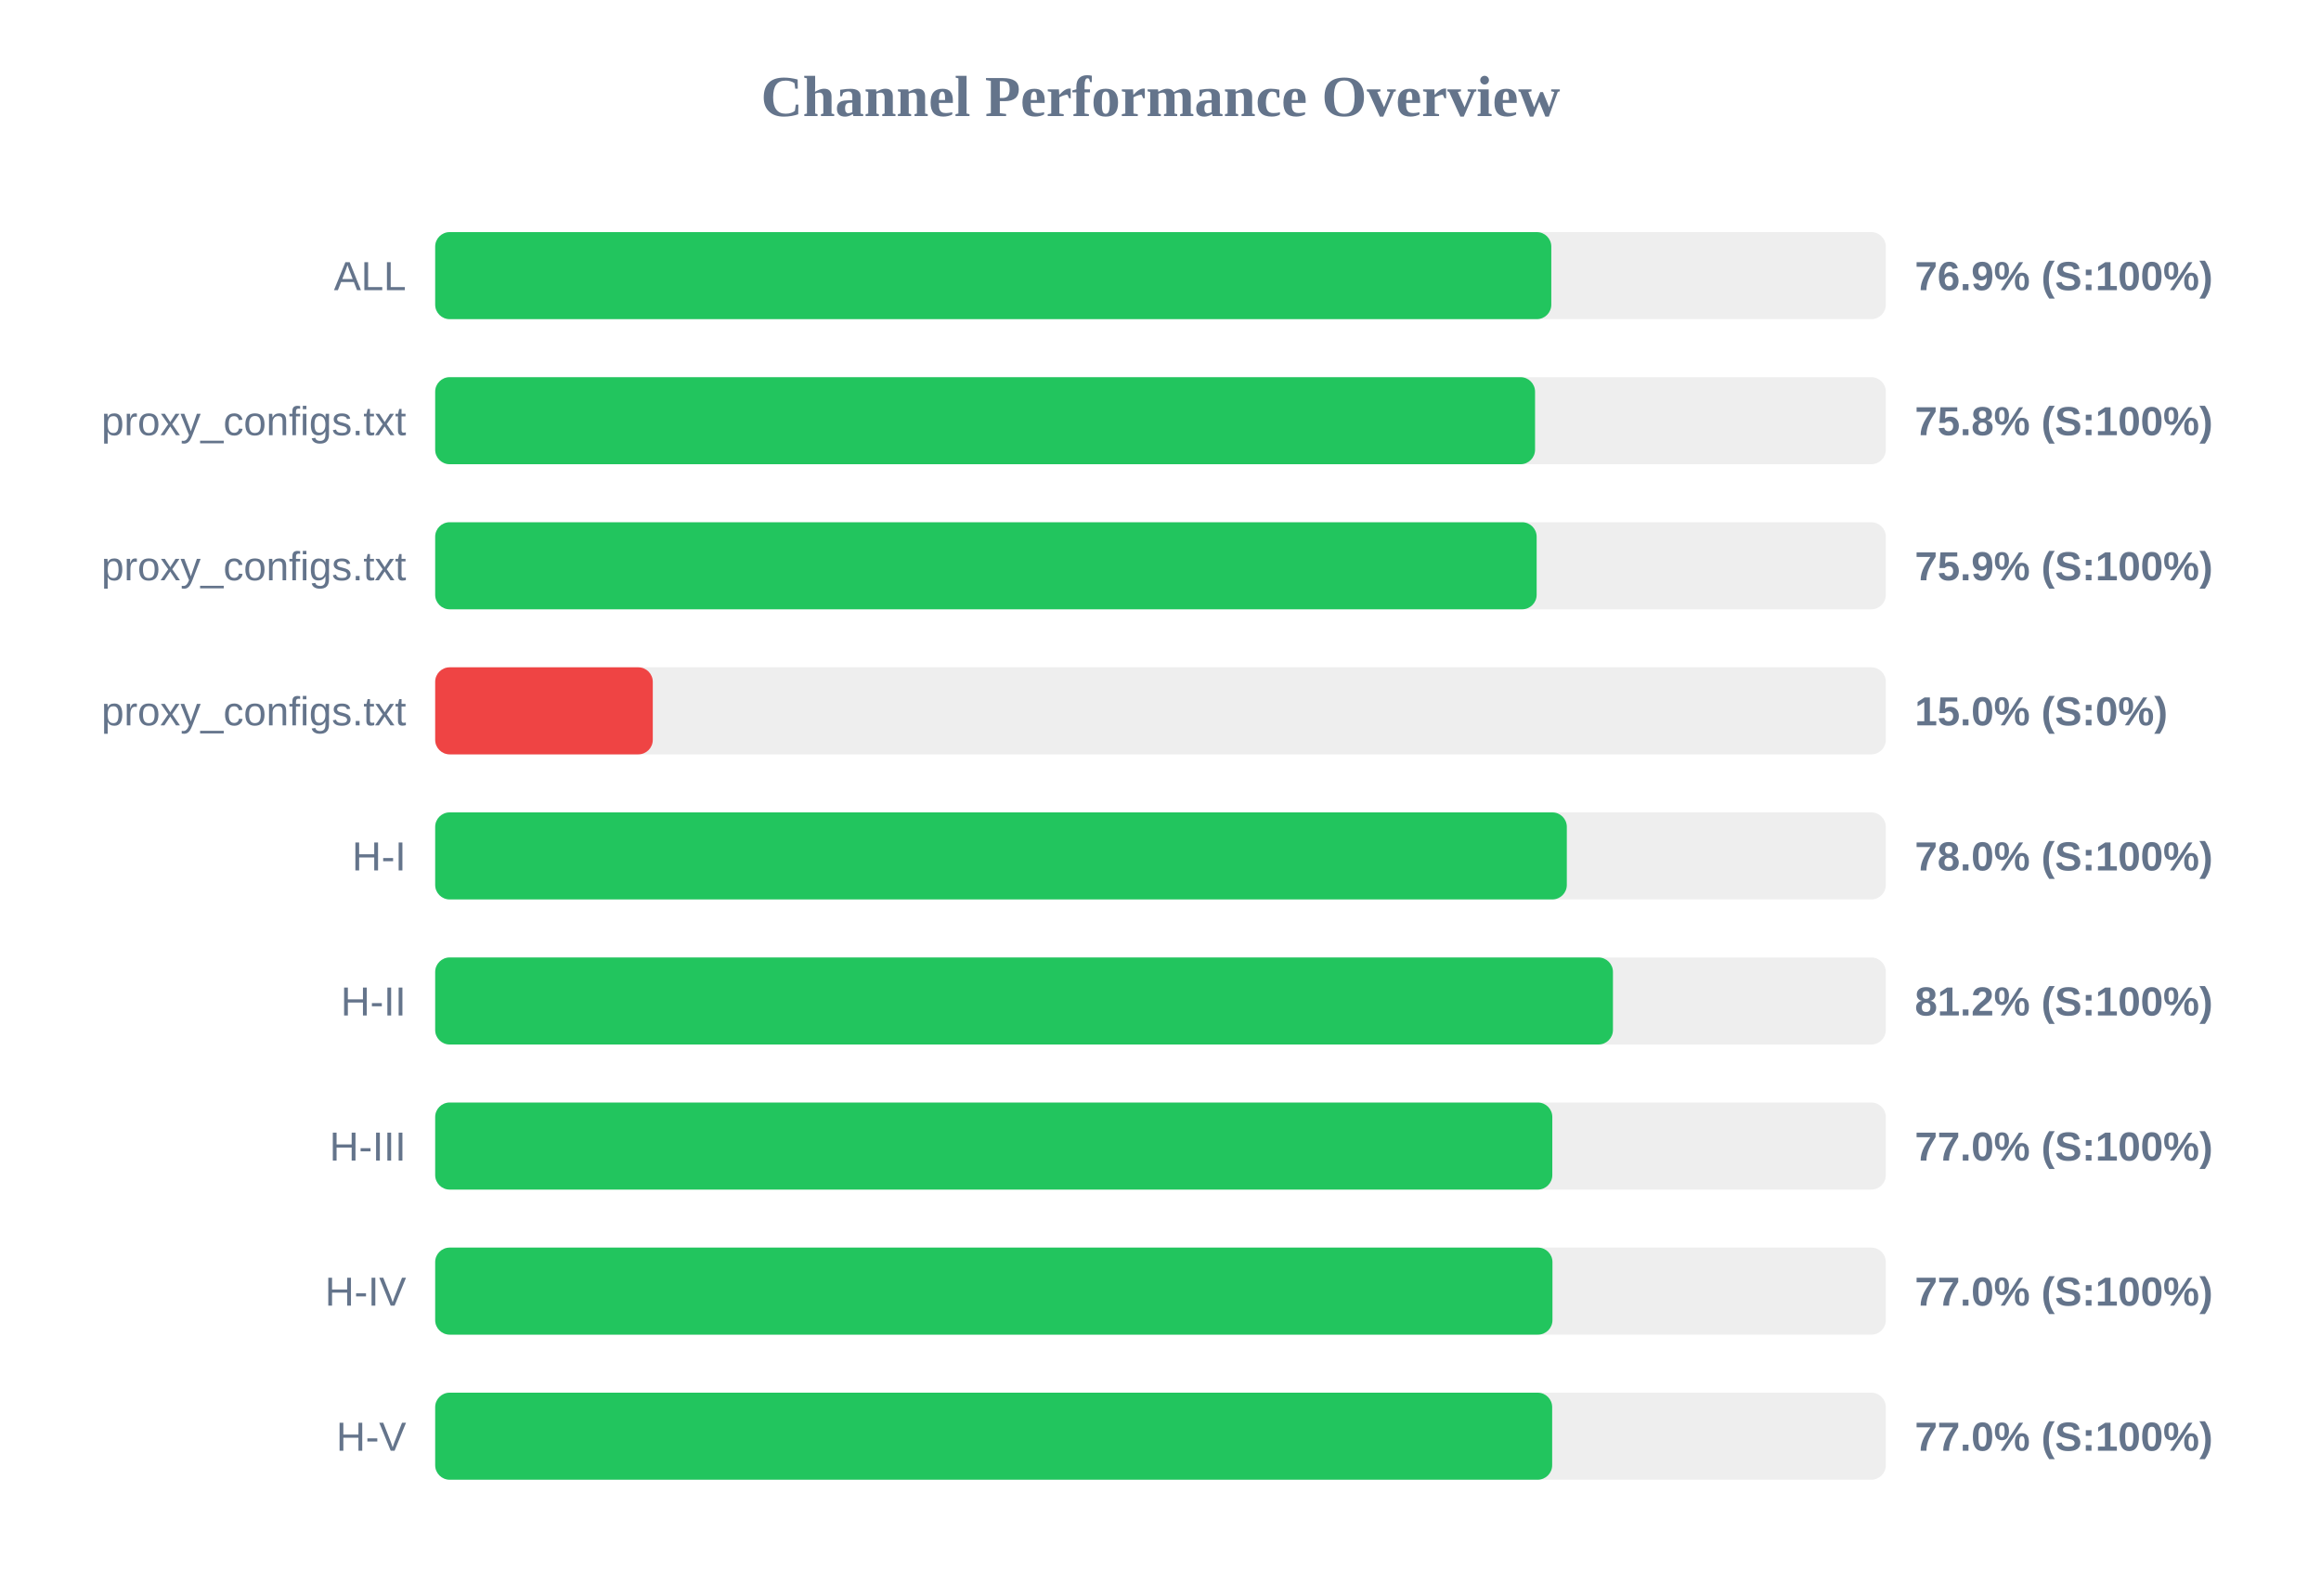
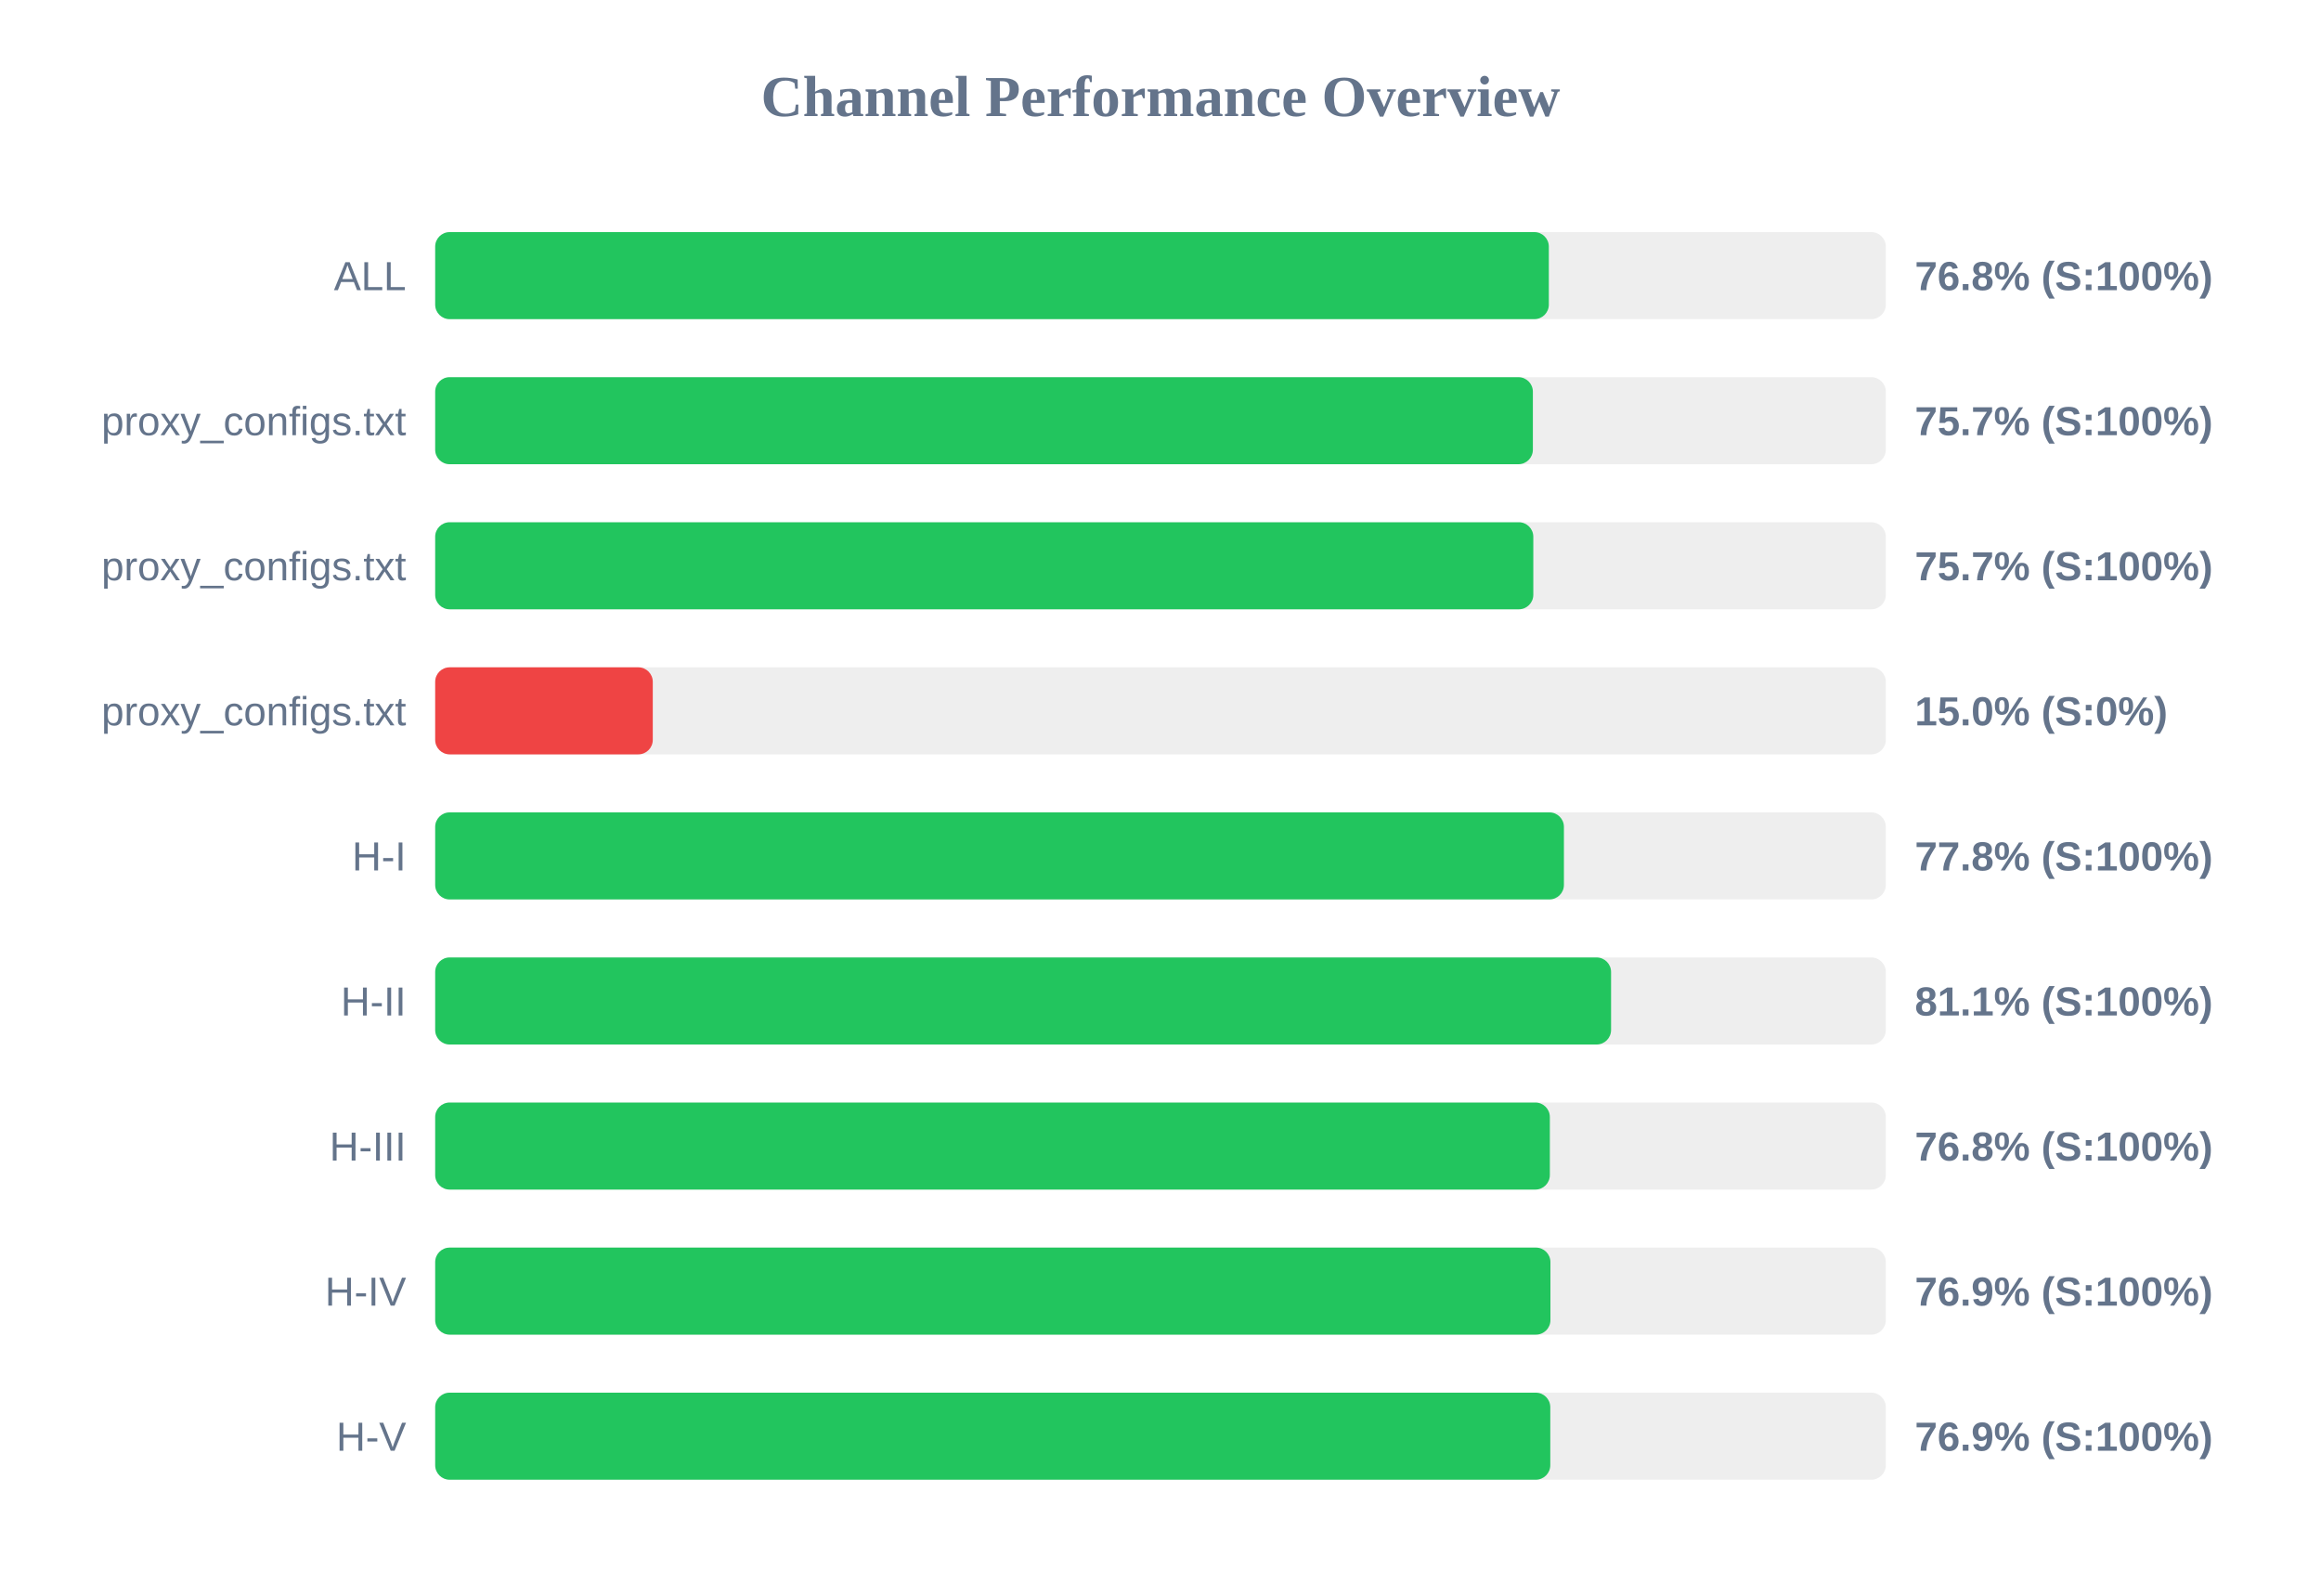
<svg xmlns="http://www.w3.org/2000/svg" width="800" height="550" version="1.1">
  <style>
        .row { font: 14px Arial; fill: #64748b; }
        .score { font: bold 14px Arial; fill: #64748b; }
    </style>
  <text x="400" y="40" text-anchor="middle" font-size="20px" font-weight="bold" fill="#64748b">Channel Performance Overview</text>
  <rect x="150" y="80" width="500" height="30" fill="#eee" rx="5" />
-   <rect x="150" y="80" width="384.7" height="30" fill="#22c55e" rx="5" />
+   <rect x="150" y="80" width="383.85" height="30" fill="#22c55e" rx="5" />
  <text x="140" y="100" text-anchor="end" class="row">ALL</text>
-   <text x="660" y="100" text-anchor="start" class="score">76.9% (S:100%)</text>
+   <text x="660" y="100" text-anchor="start" class="score">76.8% (S:100%)</text>
  <rect x="150" y="130" width="500" height="30" fill="#eee" rx="5" />
-   <rect x="150" y="130" width="379.1" height="30" fill="#22c55e" rx="5" />
+   <rect x="150" y="130" width="378.35" height="30" fill="#22c55e" rx="5" />
  <text x="140" y="150" text-anchor="end" class="row">proxy_configs.txt</text>
-   <text x="660" y="150" text-anchor="start" class="score">75.8% (S:100%)</text>
+   <text x="660" y="150" text-anchor="start" class="score">75.7% (S:100%)</text>
  <rect x="150" y="180" width="500" height="30" fill="#eee" rx="5" />
-   <rect x="150" y="180" width="379.65" height="30" fill="#22c55e" rx="5" />
+   <rect x="150" y="180" width="378.5" height="30" fill="#22c55e" rx="5" />
  <text x="140" y="200" text-anchor="end" class="row">proxy_configs.txt</text>
-   <text x="660" y="200" text-anchor="start" class="score">75.9% (S:100%)</text>
+   <text x="660" y="200" text-anchor="start" class="score">75.7% (S:100%)</text>
  <rect x="150" y="230" width="500" height="30" fill="#eee" rx="5" />
  <rect x="150" y="230" width="75.0" height="30" fill="#ef4444" rx="5" />
  <text x="140" y="250" text-anchor="end" class="row">proxy_configs.txt</text>
  <text x="660" y="250" text-anchor="start" class="score">15.0% (S:0%)</text>
  <rect x="150" y="280" width="500" height="30" fill="#eee" rx="5" />
-   <rect x="150" y="280" width="390.05" height="30" fill="#22c55e" rx="5" />
+   <rect x="150" y="280" width="389.05" height="30" fill="#22c55e" rx="5" />
  <text x="140" y="300" text-anchor="end" class="row">H-I</text>
-   <text x="660" y="300" text-anchor="start" class="score">78.0% (S:100%)</text>
+   <text x="660" y="300" text-anchor="start" class="score">77.8% (S:100%)</text>
  <rect x="150" y="330" width="500" height="30" fill="#eee" rx="5" />
-   <rect x="150" y="330" width="405.95" height="30" fill="#22c55e" rx="5" />
+   <rect x="150" y="330" width="405.3" height="30" fill="#22c55e" rx="5" />
  <text x="140" y="350" text-anchor="end" class="row">H-II</text>
-   <text x="660" y="350" text-anchor="start" class="score">81.2% (S:100%)</text>
+   <text x="660" y="350" text-anchor="start" class="score">81.1% (S:100%)</text>
  <rect x="150" y="380" width="500" height="30" fill="#eee" rx="5" />
-   <rect x="150" y="380" width="385.05" height="30" fill="#22c55e" rx="5" />
+   <rect x="150" y="380" width="384.2" height="30" fill="#22c55e" rx="5" />
  <text x="140" y="400" text-anchor="end" class="row">H-III</text>
-   <text x="660" y="400" text-anchor="start" class="score">77.0% (S:100%)</text>
+   <text x="660" y="400" text-anchor="start" class="score">76.8% (S:100%)</text>
  <rect x="150" y="430" width="500" height="30" fill="#eee" rx="5" />
-   <rect x="150" y="430" width="385.1" height="30" fill="#22c55e" rx="5" />
+   <rect x="150" y="430" width="384.4" height="30" fill="#22c55e" rx="5" />
  <text x="140" y="450" text-anchor="end" class="row">H-IV</text>
-   <text x="660" y="450" text-anchor="start" class="score">77.0% (S:100%)</text>
+   <text x="660" y="450" text-anchor="start" class="score">76.9% (S:100%)</text>
  <rect x="150" y="480" width="500" height="30" fill="#eee" rx="5" />
-   <rect x="150" y="480" width="385.0" height="30" fill="#22c55e" rx="5" />
+   <rect x="150" y="480" width="384.35" height="30" fill="#22c55e" rx="5" />
  <text x="140" y="500" text-anchor="end" class="row">H-V</text>
-   <text x="660" y="500" text-anchor="start" class="score">77.0% (S:100%)</text>
+   <text x="660" y="500" text-anchor="start" class="score">76.9% (S:100%)</text>
</svg>
